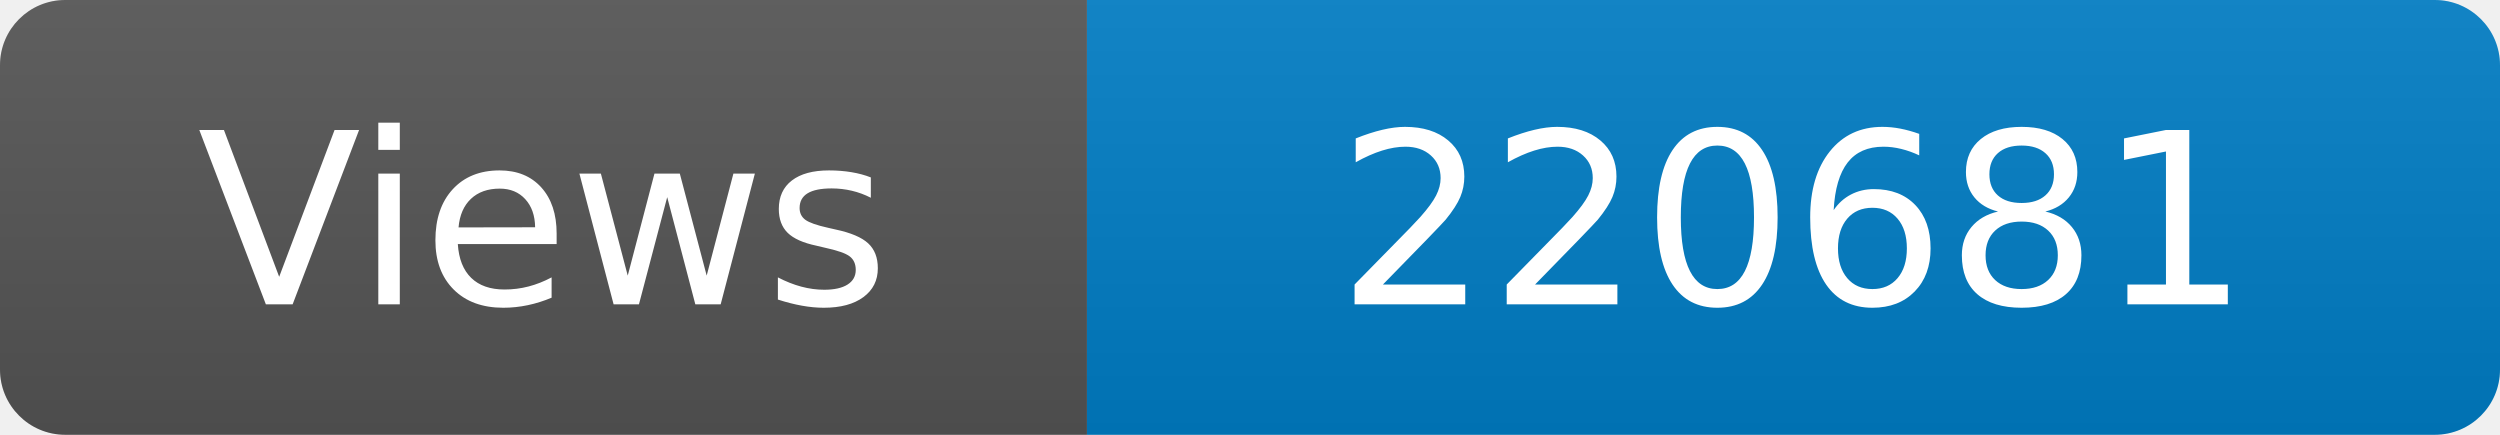
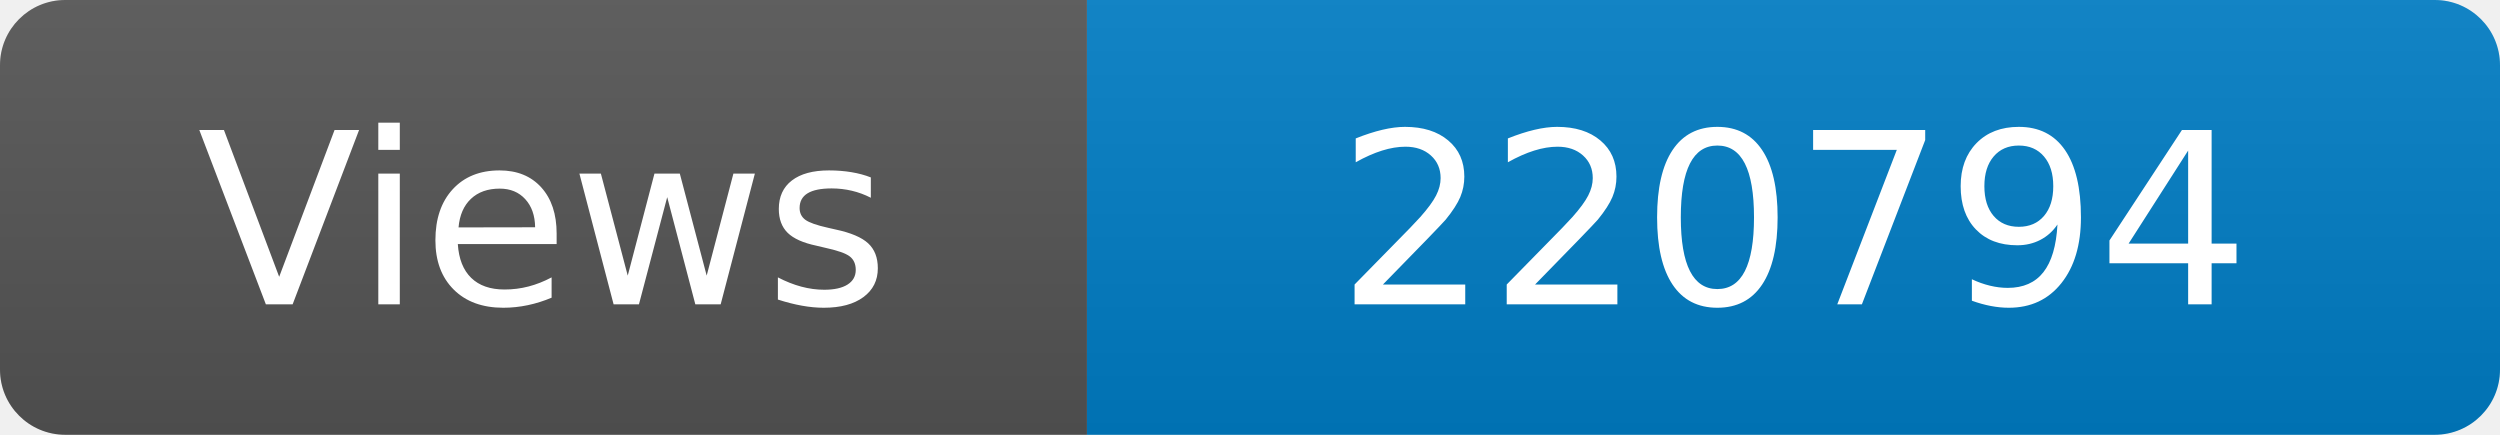
<svg xmlns="http://www.w3.org/2000/svg" width="115" height="20" role="img" aria-label="Maintained?: yes">
  <linearGradient id="s" x2="0" y2="100%">
    <stop offset="0" stop-color="#bbb" stop-opacity=".1" />
    <stop offset="1" stop-opacity=".1" />
  </linearGradient>
  <clipPath id="r">
    <rect width="115" height="20" rx="3" fill="#fff" />
  </clipPath>
  <g clip-path="url(#r)">
    <rect width="50" height="20" fill="#555" />
    <rect x="50" width="160" height="20" fill="#007ec6" />
    <rect width="115" height="20" fill="url(#s)" />
  </g>
  <g fill="#fff" text-anchor="middle" font-family="Verdana,Geneva,DejaVu Sans,sans-serif" font-size="110">
    <text x="250" y="140" transform="scale(.1)" fill="#fff">Views</text>
-     <text x="825" y="140" transform="scale(.1)" fill="#fff">220681</text>
+     <text x="825" y="140" transform="scale(.1)" fill="#fff">220794</text>
  </g>
</svg>
